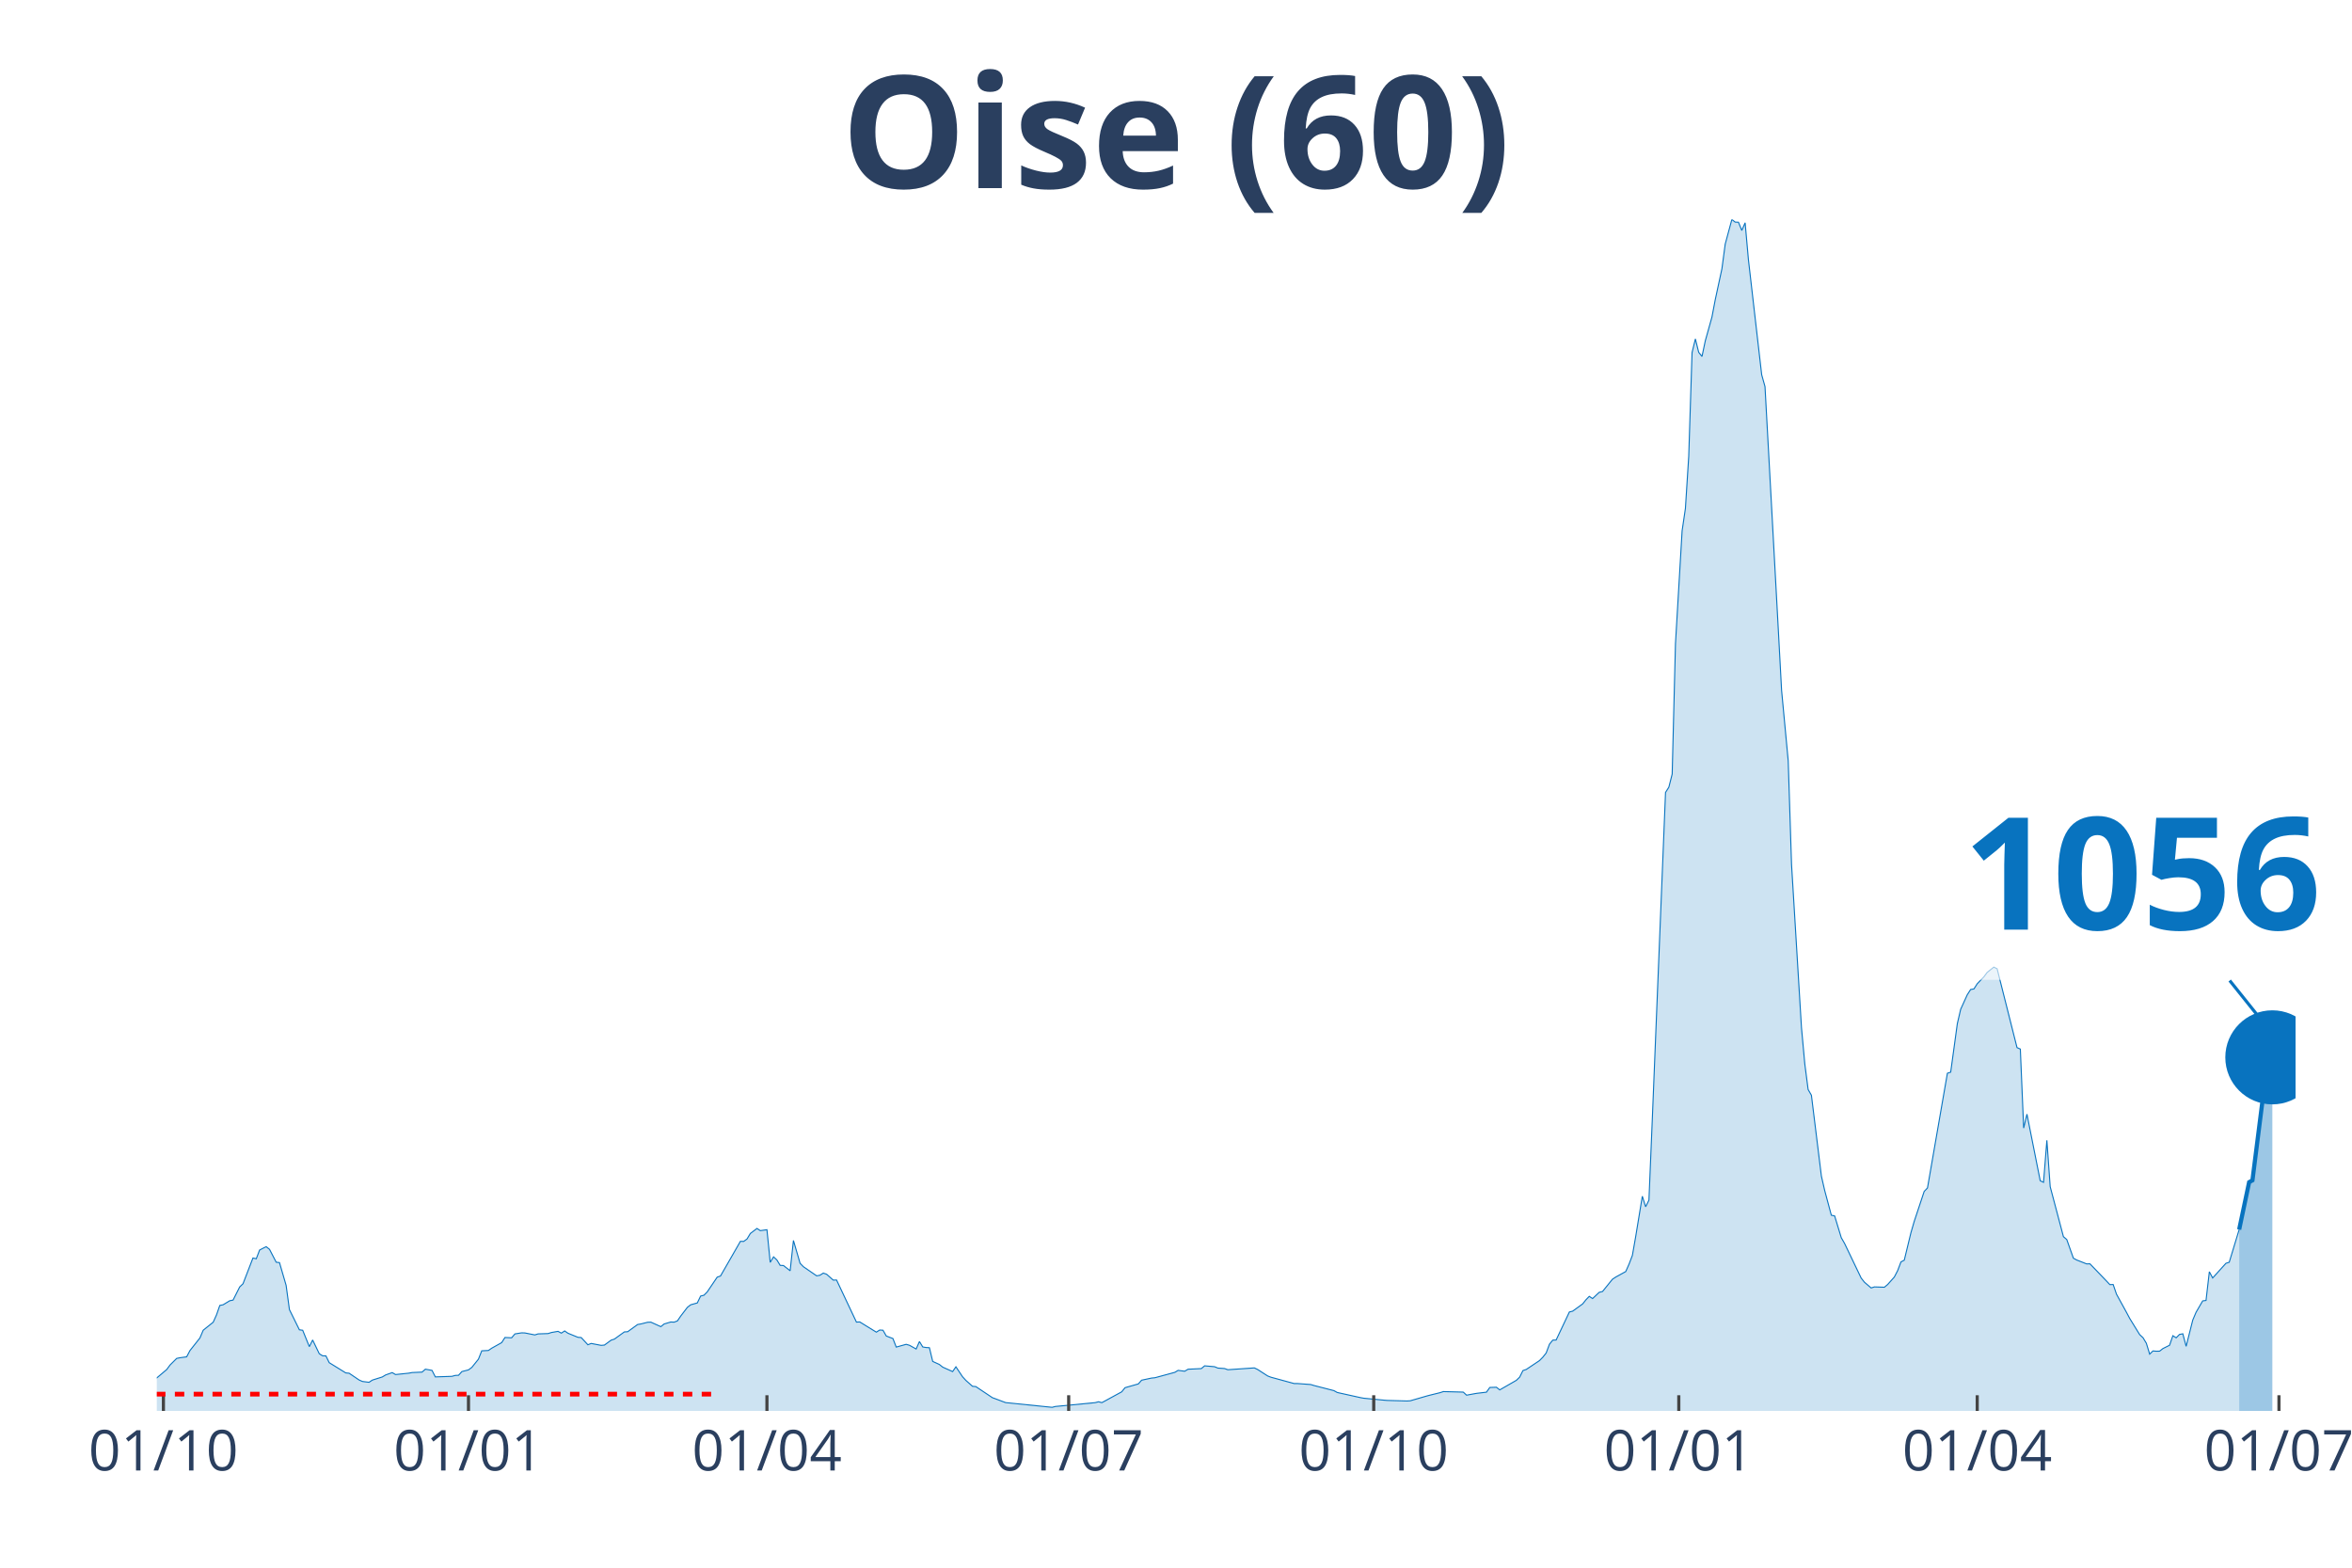
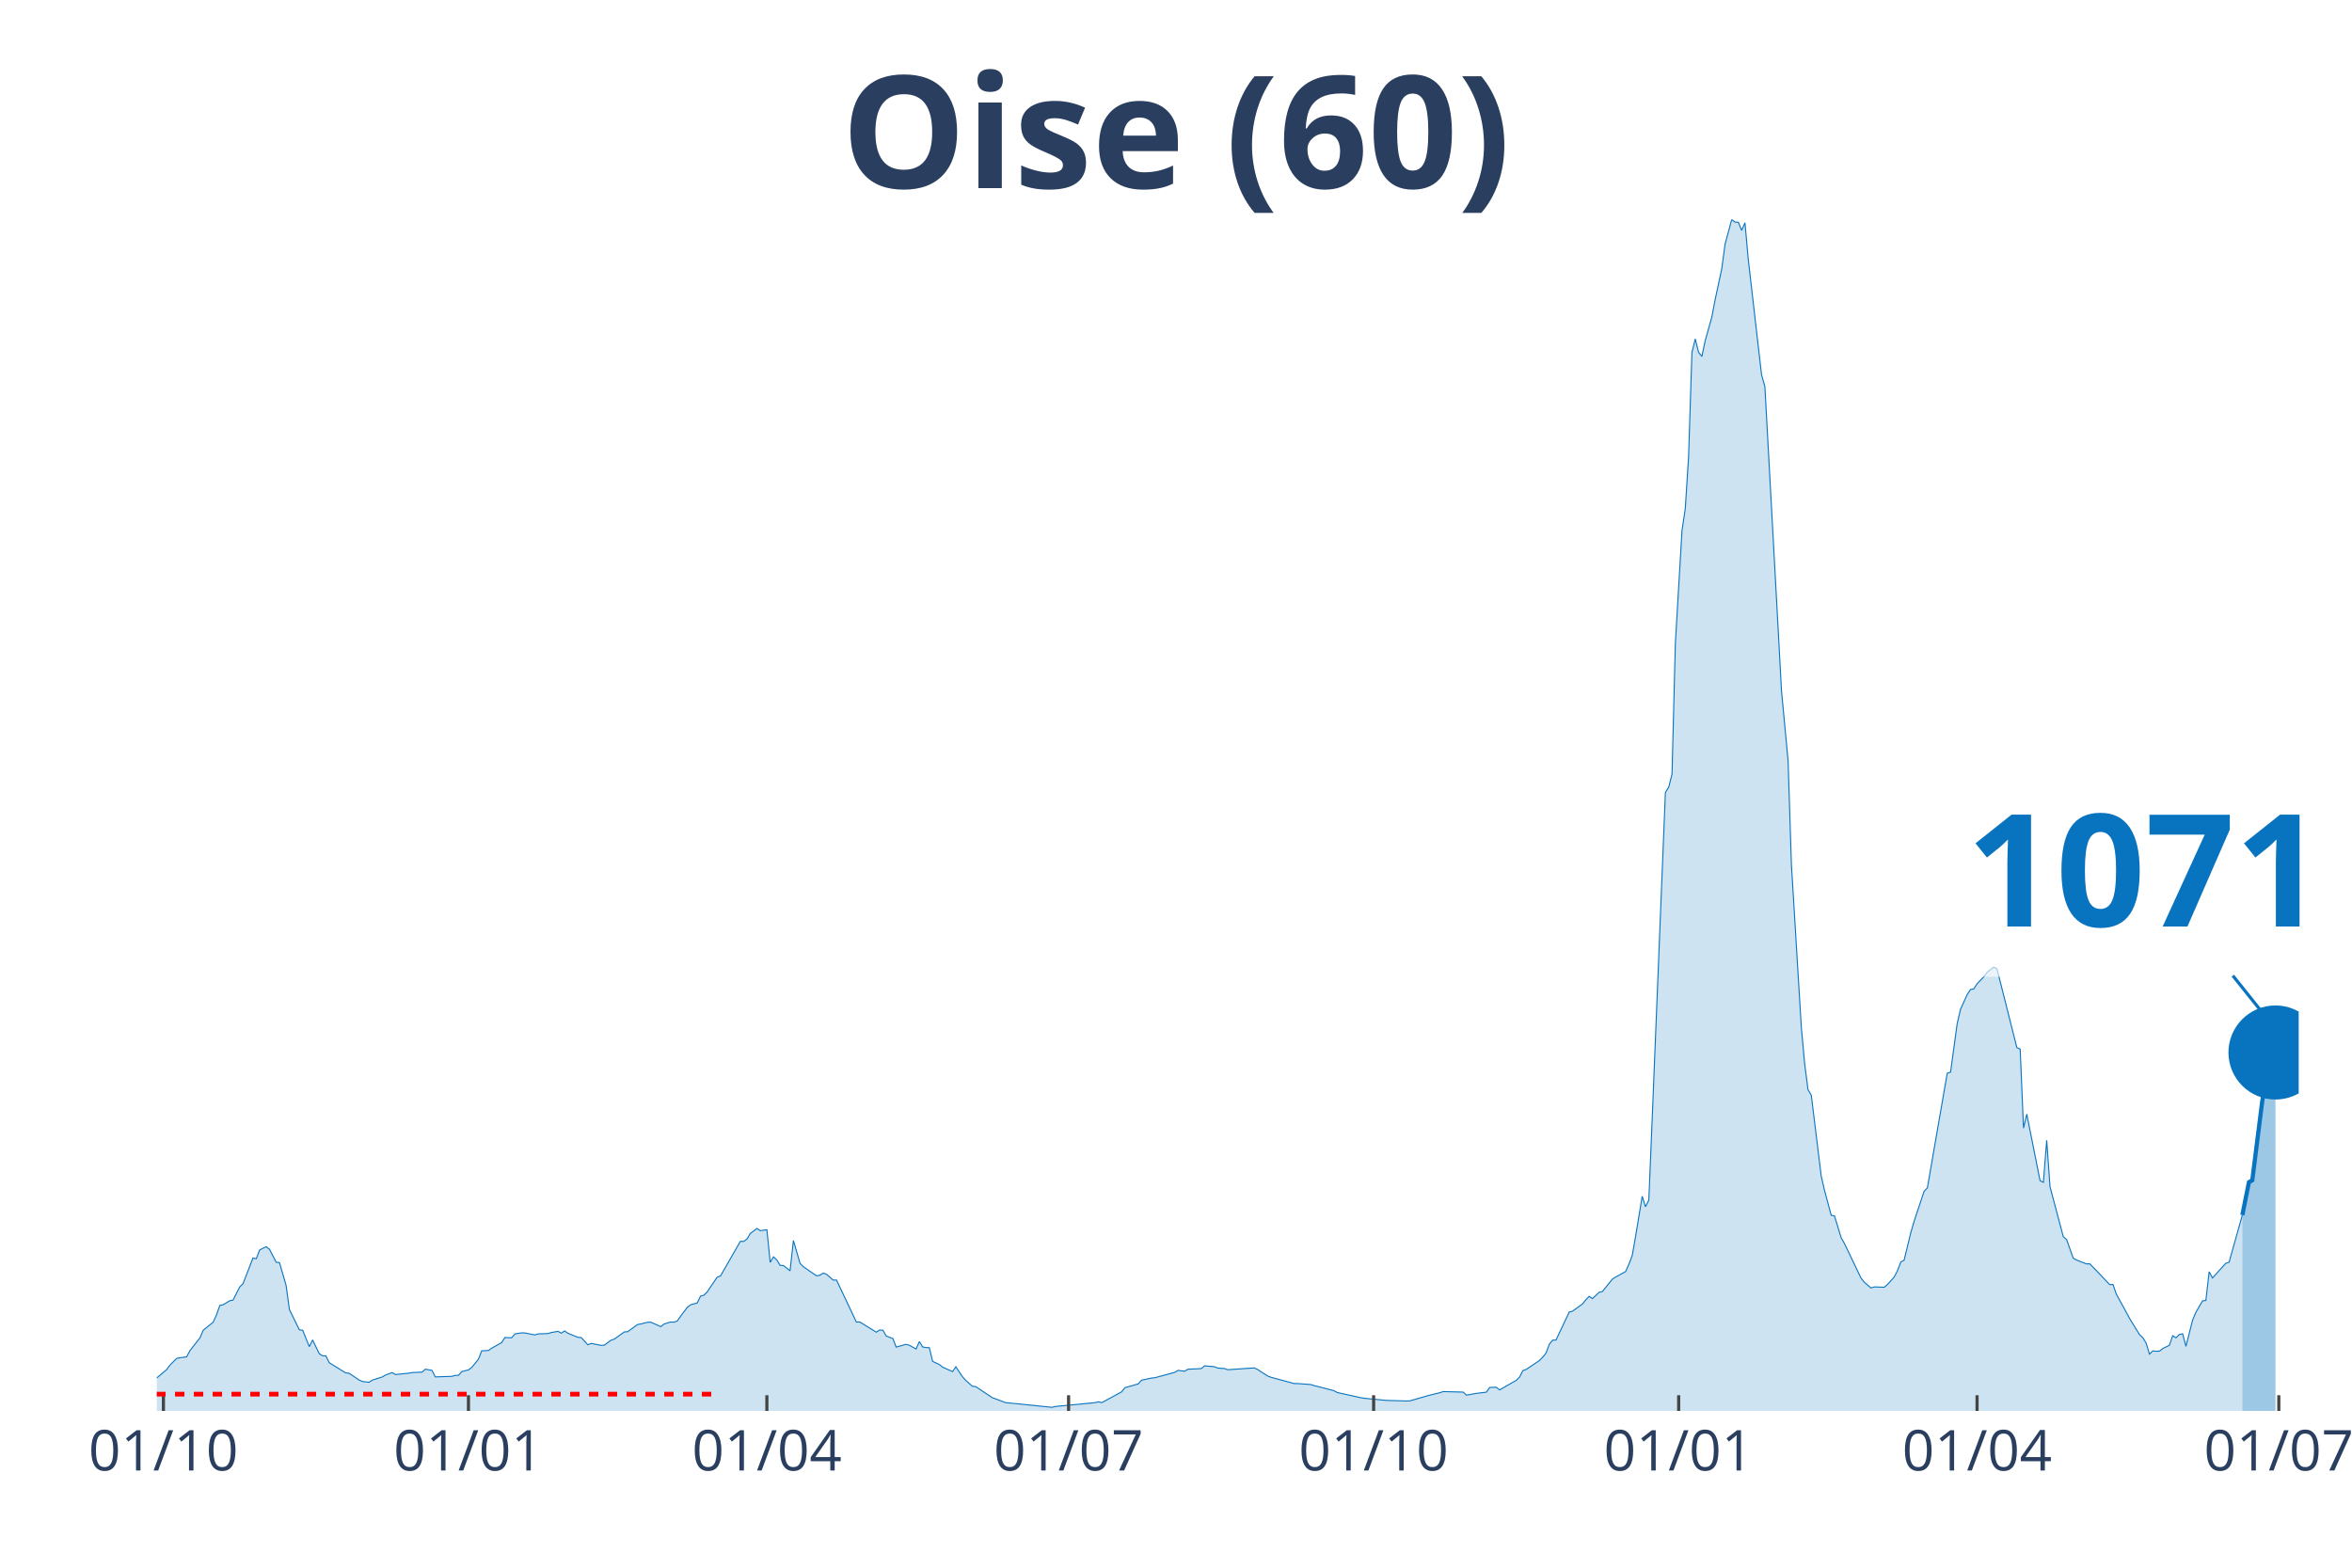
<svg xmlns="http://www.w3.org/2000/svg" class="main-svg" width="1125" height="750" style="" viewBox="0 0 750 500">
  <rect x="0" y="0" width="750" height="500" style="fill: rgb(0, 0, 0); fill-opacity: 0;" />
-   <defs id="defs-b241ef">
+   <defs id="defs-06f250">
    <g class="clips">
-       <clipPath id="clipb241efxyplot" class="plotclip">
-         <rect width="682" height="380" />
+       <clipPath id="clip06f250xyplot" class="plotclip">
+         <rect width="683" height="380" />
      </clipPath>
-       <clipPath class="axesclip" id="clipb241efx">
-         <rect x="50" y="0" width="682" height="500" />
+       <clipPath class="axesclip" id="clip06f250x">
+         <rect x="50" y="0" width="683" height="500" />
      </clipPath>
-       <clipPath class="axesclip" id="clipb241efy">
+       <clipPath class="axesclip" id="clip06f250y">
        <rect x="0" y="70" width="750" height="380" />
      </clipPath>
-       <clipPath class="axesclip" id="clipb241efxy">
-         <rect x="50" y="70" width="682" height="380" />
+       <clipPath class="axesclip" id="clip06f250xy">
+         <rect x="50" y="70" width="683" height="380" />
      </clipPath>
    </g>
    <g class="gradients" />
  </defs>
  <g class="bglayer">
-     <rect class="bg" x="50" y="70" width="682" height="380" style="fill: rgb(0, 0, 0); fill-opacity: 0; stroke-width: 0;" />
+     <rect class="bg" x="50" y="70" width="683" height="380" style="fill: rgb(0, 0, 0); fill-opacity: 0; stroke-width: 0;" />
  </g>
  <g class="layer-below">
    <g class="imagelayer" />
    <g class="shapelayer" />
  </g>
  <g class="cartesianlayer">
    <g class="subplot xy">
      <g class="layer-subplot">
        <g class="shapelayer" />
        <g class="imagelayer" />
      </g>
      <g class="gridlayer">
        <g class="x">
          <path class="xgrid crisp" transform="translate(52.11,0)" d="M0,70v380" style="stroke: rgb(255, 255, 255); stroke-opacity: 1; stroke-width: 1px;" />
-           <path class="xgrid crisp" transform="translate(149.39,0)" d="M0,70v380" style="stroke: rgb(255, 255, 255); stroke-opacity: 1; stroke-width: 1px;" />
-           <path class="xgrid crisp" transform="translate(244.56,0)" d="M0,70v380" style="stroke: rgb(255, 255, 255); stroke-opacity: 1; stroke-width: 1px;" />
-           <path class="xgrid crisp" transform="translate(340.78,0)" d="M0,70v380" style="stroke: rgb(255, 255, 255); stroke-opacity: 1; stroke-width: 1px;" />
-           <path class="xgrid crisp" transform="translate(438.05,0)" d="M0,70v380" style="stroke: rgb(255, 255, 255); stroke-opacity: 1; stroke-width: 1px;" />
-           <path class="xgrid crisp" transform="translate(535.33,0)" d="M0,70v380" style="stroke: rgb(255, 255, 255); stroke-opacity: 1; stroke-width: 1px;" />
-           <path class="xgrid crisp" transform="translate(630.49,0)" d="M0,70v380" style="stroke: rgb(255, 255, 255); stroke-opacity: 1; stroke-width: 1px;" />
-           <path class="xgrid crisp" transform="translate(726.71,0)" d="M0,70v380" style="stroke: rgb(255, 255, 255); stroke-opacity: 1; stroke-width: 1px;" />
+           <path class="xgrid crisp" transform="translate(149.38,0)" d="M0,70v380" style="stroke: rgb(255, 255, 255); stroke-opacity: 1; stroke-width: 1px;" />
+           <path class="xgrid crisp" transform="translate(244.54,0)" d="M0,70v380" style="stroke: rgb(255, 255, 255); stroke-opacity: 1; stroke-width: 1px;" />
+           <path class="xgrid crisp" transform="translate(340.75,0)" d="M0,70v380" style="stroke: rgb(255, 255, 255); stroke-opacity: 1; stroke-width: 1px;" />
+           <path class="xgrid crisp" transform="translate(438.02,0)" d="M0,70v380" style="stroke: rgb(255, 255, 255); stroke-opacity: 1; stroke-width: 1px;" />
+           <path class="xgrid crisp" transform="translate(535.29,0)" d="M0,70v380" style="stroke: rgb(255, 255, 255); stroke-opacity: 1; stroke-width: 1px;" />
+           <path class="xgrid crisp" transform="translate(630.44,0)" d="M0,70v380" style="stroke: rgb(255, 255, 255); stroke-opacity: 1; stroke-width: 1px;" />
+           <path class="xgrid crisp" transform="translate(726.66,0)" d="M0,70v380" style="stroke: rgb(255, 255, 255); stroke-opacity: 1; stroke-width: 1px;" />
        </g>
        <g class="y" />
      </g>
      <g class="zerolinelayer" />
      <path class="xlines-below" />
      <path class="ylines-below" />
      <g class="overlines-below" />
      <g class="xaxislayer-below" />
      <g class="yaxislayer-below" />
      <g class="overaxes-below" />
-       <g class="plot" transform="translate(50, 70)" clip-path="url('#clipb241efxyplot')">
+       <g class="plot" transform="translate(50, 70)" clip-path="url('#clip06f250xyplot')">
        <g class="scatterlayer mlayer">
-           <g class="trace scatter trace456312" style="stroke-miterlimit: 2;">
+           <g class="trace scatter trace300169" style="stroke-miterlimit: 2;">
            <g class="fills">
              <g>
-                 <path class="js-fill" d="M664.02,380L-143.8,380L-143.8,378.94L-130.06,379.64L-129,379.73L-100.45,379.68L-99.39,379.73L-60.27,378.82L-59.21,378.65L-48.64,378.72L-47.58,378.63L-27.49,375.16L-26.43,374.58L-11.63,371.64L-10.57,370.96L-9.52,368.88L-8.46,369.28L-3.17,369.56L-2.11,371.26L3.17,366.79L4.23,365.35L6.34,363.25L7.4,363.04L9.52,362.75L10.57,360.75L13.75,356.73L14.8,354.26L17.98,351.71L19.03,349.39L20.09,346.36L21.15,346.14L23.26,344.86L24.32,344.65L26.43,340.46L27.49,339.44L30.66,331.23L31.72,331.47L32.78,328.69L33.84,328.13L34.89,327.62L35.95,328.47L38.07,332.57L39.12,332.69L41.24,339.96L42.29,347.68L45.47,354.13L46.52,354.27L48.64,359.5L49.7,357.38L51.81,361.76L52.87,362.42L53.93,362.45L54.98,364.61L60.27,367.88L61.33,367.98L64.5,370.13L65.56,370.6L67.67,370.87L68.73,370.17L71.9,369.17L72.96,368.53L75.07,367.78L76.13,368.4L80.36,367.96L81.42,367.76L84.59,367.62L85.65,366.69L87.76,367.07L88.82,369.15L94.11,368.97L95.16,368.68L96.22,368.63L97.28,367.45L99.39,366.91L100.45,366.12L102.56,363.5L103.62,360.83L105.74,360.72L106.79,360L109.97,358.22L111.02,356.58L113.14,356.68L114.2,355.44L116.31,355.1L117.37,355.13L120.54,355.76L121.6,355.43L124.77,355.33L125.83,354.99L127.94,354.62L129,355.19L130.06,354.49L131.11,355.22L134.29,356.52L135.34,356.6L137.46,358.9L138.51,358.48L141.69,359.09L142.74,359L144.86,357.44L145.92,357.09L149.09,354.8L150.15,354.74L153.32,352.44L154.38,352.26L156.49,351.73L157.55,351.69L160.72,353.12L161.78,352.27L163.89,351.64L164.95,351.69L166.01,351.29L167.06,349.75L169.18,346.98L170.24,346.15L172.35,345.56L173.41,343.37L174.47,343.1L175.52,342.04L178.69,337.34L179.75,336.97L186.1,325.91L187.15,325.94L188.21,325.16L189.27,323.4L191.38,321.8L192.44,322.5L194.56,322.21L195.61,332.62L196.67,330.86L197.73,331.85L198.78,333.58L199.84,333.63L201.96,335.3L203.01,325.64L205.13,332.92L206.19,334.01L210.42,336.92L211.47,336.72L212.53,336.04L213.59,336.41L215.7,338.28L216.76,338.25L223.1,351.67L224.16,351.62L229.45,354.88L230.51,354.2L231.56,354.26L232.62,356.11L234.73,356.91L235.79,359.64L238.96,358.76L240.02,359.07L242.14,360.25L243.19,357.87L244.25,359.6L245.31,359.78L246.37,359.84L247.42,364.21L249.54,365.18L250.6,366.03L253.77,367.45L254.82,365.93L256.94,369.11L258,370.27L260.11,372.14L261.17,372.24L266.46,375.78L267.51,376.16L269.63,376.96L270.69,377.35L285.49,378.85L286.55,378.58L299.23,377.36L300.29,377.08L301.35,377.36L302.41,376.79L307.69,373.91L308.75,372.59L312.98,371.39L314.04,370.2L317.21,369.52L318.27,369.42L324.61,367.7L325.67,367.07L327.78,367.34L328.84,366.7L333.07,366.5L334.13,365.62L337.3,365.9L338.36,366.34L340.47,366.48L341.53,366.86L349.99,366.28L351.04,366.79L354.22,368.84L355.27,369.25L362.68,371.27L363.73,371.27L367.96,371.58L369.02,371.9L375.36,373.53L376.42,374.12L383.82,375.76L384.88,375.95L391.22,376.56L392.28,376.65L398.63,376.83L399.68,376.77L404.97,375.24L406.03,374.96L409.2,374.18L410.26,373.83L416.6,374L417.66,374.98L419.77,374.59L420.83,374.4L424,374.02L425.06,372.52L427.18,372.45L428.23,373.29L433.52,370.25L434.58,369.23L435.63,367.13L436.69,366.77L440.92,363.94L441.98,362.86L443.04,361.52L444.09,358.72L445.15,357.42L446.21,357.39L450.44,348.44L451.49,348.18L454.67,345.87L455.72,344.56L456.78,343.46L457.84,344.16L459.95,342.18L461.01,341.91L464.18,337.99L465.24,337.3L468.41,335.55L469.47,333.17L470.53,330.4L471.58,324.42L473.7,311.53L474.76,314.89L475.81,312.78L476.87,287.3L481.1,182.74L482.16,181.06L483.22,176.88L484.27,135.3L486.39,99.27L487.44,92.17L488.5,75.52L489.56,42.44L490.62,38.1L491.67,42.35L492.73,43.69L493.79,38.66L495.9,31.12L496.96,25.56L499.08,15.73L500.13,7.86L502.25,0L503.31,0.84L504.36,0.88L505.42,3.49L506.48,1.05L507.53,12.79L511.76,49.52L512.82,53.3L517.05,130.59L518.11,150.19L520.22,172.64L521.28,205.68L524.45,257.76L525.51,269.31L526.57,277.49L527.62,279.32L530.8,305.1L531.85,309.69L533.97,317.58L535.03,317.81L537.14,324.75L538.2,326.6L543.49,337.64L544.54,338.96L546.66,340.78L547.71,340.45L550.89,340.55L551.94,339.67L554.06,337.29L555.12,335.25L556.17,332.48L557.23,331.92L559.35,323.17L560.4,319.55L563.58,309.99L564.63,308.89L570.98,272.3L572.03,271.95L574.15,256.48L575.21,251.91L577.32,247.26L578.38,245.6L579.44,245.41L580.49,243.77L582.61,241.55L583.67,240.13L585.78,238.46L586.84,238.98L593.18,264.12L594.24,264.59L595.3,289.79L596.35,285.35L600.58,306.59L601.64,307.08L602.7,293.7L603.76,308.48L607.98,324.42L609.04,325.33L611.16,331.29L612.21,331.86L615.39,333.11L616.44,333.08L621.73,338.59L622.79,339.72L623.84,339.68L624.9,342.76L628.07,348.53L629.13,350.52L632.3,355.67L633.36,356.65L634.42,358.41L635.48,361.89L636.53,360.87L637.59,360.96L638.65,360.94L639.71,360.11L641.82,359.06L642.88,356.01L643.93,356.68L644.99,355.61L646.05,355.4L647.11,359.4L649.22,351.03L650.28,348.53L652.39,344.9L653.45,344.77L654.51,335.61L655.57,337.6L659.8,332.92L660.85,332.58L664.02,322.15" style="fill: rgb(8, 115, 191); fill-opacity: 0.2; stroke-width: 0;" />
+                 <path class="js-fill" d="M665.03,380L-143.79,380L-143.79,378.94L-130.04,379.64L-128.99,379.73L-100.44,379.68L-99.38,379.73L-60.26,378.82L-59.21,378.65L-48.63,378.72L-47.58,378.63L-27.49,375.16L-26.43,374.58L-11.63,371.64L-10.57,370.96L-9.52,368.88L-8.46,369.28L-3.17,369.56L-2.11,371.26L3.17,366.79L4.23,365.35L6.34,363.25L7.4,363.04L9.52,362.75L10.57,360.75L13.74,356.73L14.8,354.26L17.97,351.71L19.03,349.39L20.09,346.36L21.15,346.14L23.26,344.86L24.32,344.65L26.43,340.46L27.49,339.44L30.66,331.23L31.72,331.47L32.78,328.69L33.83,328.13L34.89,327.62L35.95,328.47L38.06,332.57L39.12,332.69L41.23,339.96L42.29,347.68L45.46,354.13L46.52,354.27L48.63,359.5L49.69,357.38L51.81,361.76L52.86,362.42L53.92,362.45L54.98,364.61L60.26,367.88L61.32,367.98L64.49,370.13L65.55,370.6L67.67,370.87L68.72,370.17L71.89,369.17L72.95,368.53L75.07,367.78L76.12,368.4L80.35,367.96L81.41,367.76L84.58,367.62L85.64,366.69L87.75,367.07L88.81,369.15L94.1,368.97L95.15,368.68L96.21,368.63L97.27,367.45L99.38,366.91L100.44,366.12L102.56,363.5L103.61,360.83L105.73,360.72L106.78,360L109.96,358.22L111.01,356.58L113.13,356.68L114.19,355.44L116.3,355.1L117.36,355.13L120.53,355.76L121.59,355.43L124.76,355.33L125.82,354.99L127.93,354.62L128.99,355.19L130.04,354.49L131.1,355.22L134.27,356.52L135.33,356.6L137.45,358.9L138.5,358.48L141.67,359.09L142.73,359L144.85,357.44L145.9,357.09L149.08,354.8L150.13,354.74L153.3,352.44L154.36,352.26L156.48,351.73L157.53,351.69L160.71,353.12L161.76,352.27L163.88,351.64L164.93,351.69L165.99,351.29L167.05,349.75L169.16,346.98L170.22,346.15L172.34,345.56L173.39,343.37L174.45,343.1L175.51,342.04L178.68,337.34L179.74,336.97L186.08,325.91L187.14,325.94L188.2,325.16L189.25,323.4L191.37,321.8L192.42,322.5L194.54,322.21L195.6,332.62L196.65,330.86L197.71,331.85L198.77,333.58L199.83,333.63L201.94,335.3L203,325.64L205.11,332.92L206.17,334.01L210.4,336.92L211.46,336.72L212.51,336.04L213.57,336.41L215.68,338.28L216.74,338.25L223.09,351.67L224.14,351.62L229.43,354.88L230.49,354.2L231.54,354.26L232.6,356.11L234.72,356.91L235.77,359.64L238.94,358.76L240,359.07L242.12,360.25L243.17,357.87L244.23,359.6L245.29,359.78L246.35,359.84L247.4,364.21L249.52,365.18L250.57,366.03L253.75,367.45L254.8,365.93L256.92,369.11L257.98,370.27L260.09,372.14L261.15,372.24L266.43,375.78L267.49,376.16L269.61,376.96L270.66,377.35L285.46,378.85L286.52,378.58L299.21,377.36L300.27,377.08L301.32,377.36L302.38,376.79L307.67,373.91L308.72,372.59L312.95,371.39L314.01,370.2L317.18,369.52L318.24,369.42L324.58,367.7L325.64,367.07L327.76,367.34L328.81,366.7L333.04,366.5L334.1,365.62L337.27,365.9L338.33,366.34L340.44,366.48L341.5,366.86L349.96,366.28L351.02,366.79L354.19,368.84L355.24,369.25L362.65,371.27L363.7,371.27L367.93,371.58L368.99,371.9L375.33,373.53L376.39,374.12L383.79,375.76L384.85,375.95L391.19,376.56L392.25,376.65L398.59,376.83L399.65,376.77L404.94,375.24L405.99,374.96L409.17,374.18L410.22,373.83L416.57,374L417.62,374.98L419.74,374.59L420.8,374.4L423.97,374.02L425.02,372.52L427.14,372.45L428.2,373.29L433.48,370.25L434.54,369.23L435.6,367.13L436.65,366.77L440.88,363.94L441.94,362.86L443,361.52L444.06,358.72L445.11,357.42L446.17,357.39L450.4,348.44L451.46,348.18L454.63,345.87L455.69,344.56L456.74,343.46L457.8,344.16L459.91,342.18L460.97,341.91L464.14,337.99L465.2,337.3L468.37,335.55L469.43,333.17L470.49,330.4L471.54,324.42L473.66,311.53L474.72,314.89L475.77,312.78L476.83,287.3L481.06,182.74L482.12,181.06L483.17,176.88L484.23,135.3L486.35,99.27L487.4,92.17L488.46,75.52L489.52,42.44L490.58,38.1L491.63,42.35L492.69,43.69L493.75,38.66L495.86,31.12L496.92,25.56L499.03,15.73L500.09,7.86L502.21,0L503.26,0.84L504.32,0.88L505.38,3.49L506.43,1.05L507.49,12.79L511.72,49.52L512.78,53.3L517.01,130.59L518.07,150.19L520.18,172.64L521.24,205.68L524.41,257.76L525.47,269.31L526.52,277.49L527.58,279.32L530.75,305.1L531.81,309.69L533.92,317.58L534.98,317.81L537.1,324.75L538.15,326.6L543.44,337.64L544.5,338.96L546.61,340.78L547.67,340.45L550.84,340.55L551.9,339.67L554.01,337.29L555.07,335.25L556.13,332.48L557.18,331.92L559.3,323.17L560.36,319.55L563.53,309.99L564.59,308.89L570.93,272.3L571.99,271.95L574.1,256.48L575.16,251.91L577.27,247.26L578.33,245.6L579.39,245.41L580.44,243.77L582.56,241.55L583.62,240.13L585.73,238.46L586.79,238.98L593.13,264.12L594.19,264.59L595.25,289.79L596.3,285.35L600.53,306.59L601.59,307.08L602.65,293.7L603.7,308.48L607.93,324.42L608.99,325.33L611.11,331.29L612.16,331.86L615.33,333.11L616.39,333.08L621.68,338.59L622.74,339.72L623.79,339.68L624.85,342.76L628.02,348.53L629.08,350.52L632.25,355.67L633.31,356.65L634.37,358.41L635.42,361.89L636.48,360.87L637.54,360.96L638.59,360.94L639.65,360.11L641.77,359.06L642.82,356.01L643.88,356.68L644.94,355.61L646,355.4L647.05,359.4L649.17,351.03L650.22,348.53L652.34,344.9L653.4,344.77L654.45,335.61L655.51,337.6L659.74,332.92L660.8,332.58L665.03,317.53" style="fill: rgb(8, 115, 191); fill-opacity: 0.2; stroke-width: 0;" />
              </g>
            </g>
            <g class="errorbars" />
            <g class="lines">
-               <path class="js-line" d="M-143.8,378.94L-130.06,379.64L-129,379.73L-100.45,379.68L-99.39,379.73L-60.27,378.82L-59.21,378.65L-48.64,378.72L-47.58,378.63L-27.49,375.16L-26.43,374.58L-11.63,371.64L-10.57,370.96L-9.52,368.88L-8.46,369.28L-3.17,369.56L-2.11,371.26L3.17,366.79L4.23,365.35L6.34,363.25L7.4,363.04L9.52,362.75L10.57,360.75L13.75,356.73L14.8,354.26L17.98,351.71L19.03,349.39L20.09,346.36L21.15,346.14L23.26,344.86L24.32,344.65L26.43,340.46L27.49,339.44L30.66,331.23L31.72,331.47L32.78,328.69L33.84,328.13L34.89,327.62L35.95,328.47L38.07,332.57L39.12,332.69L41.24,339.96L42.29,347.68L45.47,354.13L46.52,354.27L48.64,359.5L49.7,357.38L51.81,361.76L52.87,362.42L53.93,362.45L54.98,364.61L60.27,367.88L61.33,367.98L64.5,370.13L65.56,370.6L67.67,370.87L68.73,370.17L71.9,369.17L72.96,368.53L75.07,367.78L76.13,368.4L80.36,367.96L81.42,367.76L84.59,367.62L85.65,366.69L87.76,367.07L88.82,369.15L94.11,368.97L95.16,368.68L96.22,368.63L97.28,367.45L99.39,366.91L100.45,366.12L102.56,363.5L103.62,360.83L105.74,360.72L106.79,360L109.97,358.22L111.02,356.58L113.14,356.68L114.2,355.44L116.31,355.1L117.37,355.13L120.54,355.76L121.6,355.43L124.77,355.33L125.83,354.99L127.94,354.62L129,355.19L130.06,354.49L131.11,355.22L134.29,356.52L135.34,356.6L137.46,358.9L138.51,358.48L141.69,359.09L142.74,359L144.86,357.44L145.92,357.09L149.09,354.8L150.15,354.74L153.32,352.44L154.38,352.26L156.49,351.73L157.55,351.69L160.72,353.12L161.78,352.27L163.89,351.64L164.95,351.69L166.01,351.29L167.06,349.75L169.18,346.98L170.24,346.15L172.35,345.56L173.41,343.37L174.47,343.1L175.52,342.04L178.69,337.34L179.75,336.97L186.1,325.91L187.15,325.94L188.21,325.16L189.27,323.4L191.38,321.8L192.44,322.5L194.56,322.21L195.61,332.62L196.67,330.86L197.73,331.85L198.78,333.58L199.84,333.63L201.96,335.3L203.01,325.64L205.13,332.92L206.19,334.01L210.42,336.92L211.47,336.72L212.53,336.04L213.59,336.41L215.7,338.28L216.76,338.25L223.1,351.67L224.16,351.62L229.45,354.88L230.51,354.2L231.56,354.26L232.62,356.11L234.73,356.91L235.79,359.64L238.96,358.76L240.02,359.07L242.14,360.25L243.19,357.87L244.25,359.6L245.31,359.78L246.37,359.84L247.42,364.21L249.54,365.18L250.6,366.03L253.77,367.45L254.82,365.93L256.94,369.11L258,370.27L260.11,372.14L261.17,372.24L266.46,375.78L267.51,376.16L269.63,376.96L270.69,377.35L285.49,378.85L286.55,378.58L299.23,377.36L300.29,377.08L301.35,377.36L302.41,376.79L307.69,373.91L308.75,372.59L312.98,371.39L314.04,370.2L317.21,369.52L318.27,369.42L324.61,367.7L325.67,367.07L327.78,367.34L328.84,366.7L333.07,366.5L334.13,365.62L337.3,365.9L338.36,366.34L340.47,366.48L341.53,366.86L349.99,366.28L351.04,366.79L354.22,368.84L355.27,369.25L362.68,371.27L363.73,371.27L367.96,371.58L369.02,371.9L375.36,373.53L376.42,374.12L383.82,375.76L384.88,375.95L391.22,376.56L392.28,376.65L398.63,376.83L399.68,376.77L404.97,375.24L406.03,374.96L409.2,374.18L410.26,373.83L416.6,374L417.66,374.98L419.77,374.59L420.83,374.4L424,374.02L425.06,372.52L427.18,372.45L428.23,373.29L433.52,370.25L434.58,369.23L435.63,367.13L436.69,366.77L440.92,363.94L441.98,362.86L443.04,361.52L444.09,358.72L445.15,357.42L446.21,357.39L450.44,348.44L451.49,348.18L454.67,345.87L455.72,344.56L456.78,343.46L457.84,344.16L459.95,342.18L461.01,341.91L464.18,337.99L465.24,337.3L468.41,335.55L469.47,333.17L470.53,330.4L471.58,324.42L473.7,311.53L474.76,314.89L475.81,312.78L476.87,287.3L481.1,182.74L482.16,181.06L483.22,176.88L484.27,135.3L486.39,99.27L487.44,92.17L488.5,75.52L489.56,42.44L490.62,38.1L491.67,42.35L492.73,43.69L493.79,38.66L495.9,31.12L496.96,25.56L499.08,15.73L500.13,7.86L502.25,0L503.31,0.84L504.36,0.88L505.42,3.49L506.48,1.05L507.53,12.79L511.76,49.52L512.82,53.3L517.05,130.59L518.11,150.19L520.22,172.64L521.28,205.68L524.45,257.76L525.51,269.31L526.57,277.49L527.62,279.32L530.8,305.1L531.85,309.69L533.97,317.58L535.03,317.81L537.14,324.75L538.2,326.6L543.49,337.64L544.54,338.96L546.66,340.78L547.71,340.45L550.89,340.55L551.94,339.67L554.06,337.29L555.12,335.25L556.17,332.48L557.23,331.92L559.35,323.17L560.4,319.55L563.58,309.99L564.63,308.89L570.98,272.3L572.03,271.95L574.15,256.48L575.21,251.91L577.32,247.26L578.38,245.6L579.44,245.41L580.49,243.77L582.61,241.55L583.67,240.13L585.78,238.46L586.84,238.98L593.18,264.12L594.24,264.59L595.3,289.79L596.35,285.35L600.58,306.59L601.64,307.08L602.7,293.7L603.76,308.48L607.98,324.42L609.04,325.33L611.16,331.29L612.21,331.86L615.39,333.11L616.44,333.08L621.73,338.59L622.79,339.72L623.84,339.68L624.9,342.76L628.07,348.53L629.13,350.52L632.3,355.67L633.36,356.65L634.42,358.41L635.48,361.89L636.53,360.87L637.59,360.96L638.65,360.94L639.71,360.11L641.82,359.06L642.88,356.01L643.93,356.68L644.99,355.61L646.05,355.4L647.11,359.4L649.22,351.03L650.28,348.53L652.39,344.9L653.45,344.77L654.51,335.61L655.57,337.6L659.8,332.92L660.85,332.58L664.02,322.15" style="vector-effect: non-scaling-stroke; fill: none; stroke: rgb(8, 115, 191); stroke-opacity: 1; stroke-width: 0.5px; opacity: 1;" />
+               <path class="js-line" d="M-143.79,378.94L-130.04,379.64L-128.99,379.73L-100.44,379.68L-99.38,379.73L-60.26,378.82L-59.21,378.65L-48.63,378.72L-47.58,378.63L-27.49,375.16L-26.43,374.58L-11.63,371.64L-10.57,370.96L-9.52,368.88L-8.46,369.28L-3.17,369.56L-2.11,371.26L3.17,366.79L4.23,365.35L6.34,363.25L7.4,363.04L9.52,362.75L10.57,360.75L13.74,356.73L14.8,354.26L17.97,351.71L19.03,349.39L20.09,346.36L21.15,346.14L23.26,344.86L24.32,344.65L26.43,340.46L27.49,339.44L30.66,331.23L31.72,331.47L32.78,328.69L33.83,328.13L34.89,327.62L35.95,328.47L38.06,332.57L39.12,332.69L41.23,339.96L42.29,347.68L45.46,354.13L46.52,354.27L48.63,359.5L49.69,357.38L51.81,361.76L52.86,362.42L53.92,362.45L54.98,364.61L60.26,367.88L61.32,367.98L64.49,370.13L65.55,370.6L67.67,370.87L68.72,370.17L71.89,369.17L72.95,368.53L75.07,367.78L76.12,368.4L80.35,367.96L81.41,367.76L84.58,367.62L85.64,366.69L87.75,367.07L88.81,369.15L94.1,368.97L95.15,368.68L96.21,368.63L97.27,367.45L99.38,366.91L100.44,366.12L102.56,363.5L103.61,360.83L105.73,360.72L106.78,360L109.96,358.22L111.01,356.58L113.13,356.68L114.19,355.44L116.3,355.1L117.36,355.13L120.53,355.76L121.59,355.43L124.76,355.33L125.82,354.99L127.93,354.62L128.99,355.19L130.04,354.49L131.1,355.22L134.27,356.52L135.33,356.6L137.45,358.9L138.5,358.48L141.67,359.09L142.73,359L144.85,357.44L145.9,357.09L149.08,354.8L150.13,354.74L153.3,352.44L154.36,352.26L156.48,351.73L157.53,351.69L160.71,353.12L161.76,352.27L163.88,351.64L164.93,351.69L165.99,351.29L167.05,349.75L169.16,346.98L170.22,346.15L172.34,345.56L173.39,343.37L174.45,343.1L175.51,342.04L178.68,337.34L179.74,336.97L186.08,325.91L187.14,325.94L188.2,325.16L189.25,323.4L191.37,321.8L192.42,322.5L194.54,322.21L195.6,332.62L196.65,330.86L197.71,331.85L198.77,333.58L199.83,333.63L201.94,335.3L203,325.64L205.11,332.92L206.17,334.01L210.4,336.92L211.46,336.72L212.51,336.04L213.57,336.41L215.68,338.28L216.74,338.25L223.09,351.67L224.14,351.62L229.43,354.88L230.49,354.2L231.54,354.26L232.6,356.11L234.72,356.91L235.77,359.64L238.94,358.76L240,359.07L242.12,360.25L243.17,357.87L244.23,359.6L245.29,359.78L246.35,359.84L247.4,364.21L249.52,365.18L250.57,366.03L253.75,367.45L254.8,365.93L256.92,369.11L257.98,370.27L260.09,372.14L261.15,372.24L266.43,375.78L267.49,376.16L269.61,376.96L270.66,377.35L285.46,378.85L286.52,378.58L299.21,377.36L300.27,377.08L301.32,377.36L302.38,376.79L307.67,373.91L308.72,372.59L312.95,371.39L314.01,370.2L317.18,369.52L318.24,369.42L324.58,367.7L325.64,367.07L327.76,367.34L328.81,366.7L333.04,366.5L334.1,365.62L337.27,365.9L338.33,366.34L340.44,366.48L341.5,366.86L349.96,366.28L351.02,366.79L354.19,368.84L355.24,369.25L362.65,371.27L363.7,371.27L367.93,371.58L368.99,371.9L375.33,373.53L376.39,374.12L383.79,375.76L384.85,375.95L391.19,376.56L392.25,376.65L398.59,376.83L399.65,376.77L404.94,375.24L405.99,374.96L409.17,374.18L410.22,373.83L416.57,374L417.62,374.98L419.74,374.59L420.8,374.4L423.97,374.02L425.02,372.52L427.14,372.45L428.2,373.29L433.48,370.25L434.54,369.23L435.6,367.13L436.65,366.77L440.88,363.94L441.94,362.86L443,361.52L444.06,358.72L445.11,357.42L446.17,357.39L450.4,348.44L451.46,348.18L454.63,345.87L455.69,344.56L456.74,343.46L457.8,344.16L459.91,342.18L460.97,341.91L464.14,337.99L465.2,337.3L468.37,335.55L469.43,333.17L470.49,330.4L471.54,324.42L473.66,311.53L474.72,314.89L475.77,312.78L476.83,287.3L481.06,182.74L482.12,181.06L483.17,176.88L484.23,135.3L486.35,99.27L487.4,92.17L488.46,75.52L489.52,42.44L490.58,38.1L491.63,42.35L492.69,43.69L493.75,38.66L495.86,31.12L496.92,25.56L499.03,15.73L500.09,7.86L502.21,0L503.26,0.84L504.32,0.88L505.38,3.49L506.43,1.05L507.49,12.79L511.72,49.52L512.78,53.3L517.01,130.59L518.07,150.19L520.18,172.64L521.24,205.68L524.41,257.76L525.47,269.31L526.52,277.49L527.58,279.32L530.75,305.1L531.81,309.69L533.92,317.58L534.98,317.81L537.1,324.75L538.15,326.6L543.44,337.64L544.5,338.96L546.61,340.78L547.67,340.45L550.84,340.55L551.9,339.67L554.01,337.29L555.07,335.25L556.13,332.48L557.18,331.92L559.3,323.17L560.36,319.55L563.53,309.99L564.59,308.89L570.93,272.3L571.99,271.95L574.1,256.48L575.16,251.91L577.27,247.26L578.33,245.6L579.39,245.41L580.44,243.77L582.56,241.55L583.62,240.13L585.73,238.46L586.79,238.98L593.13,264.12L594.19,264.59L595.25,289.79L596.3,285.35L600.53,306.59L601.59,307.08L602.65,293.7L603.7,308.48L607.93,324.42L608.99,325.33L611.11,331.29L612.16,331.86L615.33,333.11L616.39,333.08L621.68,338.59L622.74,339.72L623.79,339.68L624.85,342.76L628.02,348.53L629.08,350.52L632.25,355.67L633.31,356.65L634.37,358.41L635.42,361.89L636.48,360.87L637.54,360.96L638.59,360.94L639.65,360.11L641.77,359.06L642.82,356.01L643.88,356.68L644.94,355.61L646,355.4L647.05,359.4L649.17,351.03L650.22,348.53L652.34,344.9L653.4,344.77L654.45,335.61L655.51,337.6L659.74,332.92L660.8,332.58L665.03,317.53" style="vector-effect: non-scaling-stroke; fill: none; stroke: rgb(8, 115, 191); stroke-opacity: 1; stroke-width: 0.5px; opacity: 1;" />
            </g>
            <g class="points" />
            <g class="text" />
          </g>
-           <g class="trace scatter trace6fd349" style="stroke-miterlimit: 2;">
+           <g class="trace scatter traced9c88d" style="stroke-miterlimit: 2;">
            <g class="fills">
              <g>
-                 <path class="js-fill" d="M674.6,380L664.02,380L664.02,322.15L667.2,307.04L668.25,306.46L671.43,281.34L672.48,275.07L674.6,267.23" style="fill: rgb(8, 115, 191); fill-opacity: 0.4; stroke-width: 0;" />
+                 <path class="js-fill" d="M675.6,380L665.03,380L665.03,317.53L667.14,307.04L668.2,306.44L671.37,281.29L672.43,275L674.54,267.1L675.6,265.68" style="fill: rgb(8, 115, 191); fill-opacity: 0.4; stroke-width: 0;" />
              </g>
            </g>
            <g class="errorbars" />
            <g class="lines">
-               <path class="js-line" d="M664.02,322.15L667.2,307.04L668.25,306.46L671.43,281.34L672.48,275.07L674.6,267.23" style="vector-effect: non-scaling-stroke; fill: none; stroke: rgb(8, 115, 191); stroke-opacity: 1; stroke-width: 2px; opacity: 1;" />
+               <path class="js-line" d="M665.03,317.53L667.14,307.04L668.2,306.44L671.37,281.29L672.43,275L674.54,267.1L675.6,265.68" style="vector-effect: non-scaling-stroke; fill: none; stroke: rgb(8, 115, 191); stroke-opacity: 1; stroke-width: 2px; opacity: 1;" />
            </g>
            <g class="points" />
            <g class="text" />
          </g>
-           <g class="trace scatter tracea78ec7" style="stroke-miterlimit: 2; opacity: 1;">
+           <g class="trace scatter trace494c00" style="stroke-miterlimit: 2; opacity: 1;">
            <g class="fills" />
            <g class="errorbars" />
            <g class="lines" />
            <g class="points">
-               <path class="point" transform="translate(674.6,267.23)" d="M15,0A15,15 0 1,1 0,-15A15,15 0 0,1 15,0Z" style="opacity: 1; stroke-width: 0px; fill: rgb(8, 115, 191); fill-opacity: 1;" />
+               <path class="point" transform="translate(675.6,265.68)" d="M15,0A15,15 0 1,1 0,-15A15,15 0 0,1 15,0Z" style="opacity: 1; stroke-width: 0px; fill: rgb(8, 115, 191); fill-opacity: 1;" />
            </g>
            <g class="text" />
          </g>
        </g>
      </g>
      <g class="overplot" />
      <path class="xlines-above crisp" style="fill: none; stroke-width: 1px; stroke: rgb(0, 0, 0); stroke-opacity: 0;" d="" />
      <path class="ylines-above crisp" style="fill: none;" d="M0,0" />
      <g class="overlines-above" />
      <g class="xaxislayer-above">
        <path class="xtick ticks crisp" d="M0,450v-5" transform="translate(52.11,0)" style="stroke: rgb(68, 68, 68); stroke-opacity: 1; stroke-width: 1px;" />
-         <path class="xtick ticks crisp" d="M0,450v-5" transform="translate(149.39,0)" style="stroke: rgb(68, 68, 68); stroke-opacity: 1; stroke-width: 1px;" />
-         <path class="xtick ticks crisp" d="M0,450v-5" transform="translate(244.56,0)" style="stroke: rgb(68, 68, 68); stroke-opacity: 1; stroke-width: 1px;" />
-         <path class="xtick ticks crisp" d="M0,450v-5" transform="translate(340.78,0)" style="stroke: rgb(68, 68, 68); stroke-opacity: 1; stroke-width: 1px;" />
-         <path class="xtick ticks crisp" d="M0,450v-5" transform="translate(438.05,0)" style="stroke: rgb(68, 68, 68); stroke-opacity: 1; stroke-width: 1px;" />
-         <path class="xtick ticks crisp" d="M0,450v-5" transform="translate(535.33,0)" style="stroke: rgb(68, 68, 68); stroke-opacity: 1; stroke-width: 1px;" />
-         <path class="xtick ticks crisp" d="M0,450v-5" transform="translate(630.49,0)" style="stroke: rgb(68, 68, 68); stroke-opacity: 1; stroke-width: 1px;" />
-         <path class="xtick ticks crisp" d="M0,450v-5" transform="translate(726.71,0)" style="stroke: rgb(68, 68, 68); stroke-opacity: 1; stroke-width: 1px;" />
+         <path class="xtick ticks crisp" d="M0,450v-5" transform="translate(149.38,0)" style="stroke: rgb(68, 68, 68); stroke-opacity: 1; stroke-width: 1px;" />
+         <path class="xtick ticks crisp" d="M0,450v-5" transform="translate(244.54,0)" style="stroke: rgb(68, 68, 68); stroke-opacity: 1; stroke-width: 1px;" />
+         <path class="xtick ticks crisp" d="M0,450v-5" transform="translate(340.75,0)" style="stroke: rgb(68, 68, 68); stroke-opacity: 1; stroke-width: 1px;" />
+         <path class="xtick ticks crisp" d="M0,450v-5" transform="translate(438.02,0)" style="stroke: rgb(68, 68, 68); stroke-opacity: 1; stroke-width: 1px;" />
+         <path class="xtick ticks crisp" d="M0,450v-5" transform="translate(535.29,0)" style="stroke: rgb(68, 68, 68); stroke-opacity: 1; stroke-width: 1px;" />
+         <path class="xtick ticks crisp" d="M0,450v-5" transform="translate(630.44,0)" style="stroke: rgb(68, 68, 68); stroke-opacity: 1; stroke-width: 1px;" />
+         <path class="xtick ticks crisp" d="M0,450v-5" transform="translate(726.66,0)" style="stroke: rgb(68, 68, 68); stroke-opacity: 1; stroke-width: 1px;" />
        <g class="xtick">
          <text text-anchor="middle" x="0" y="469" transform="translate(52.11,0)" style="font-family: 'Open Sans', verdana, arial, sans-serif; font-size: 18px; fill: rgb(42, 63, 95); fill-opacity: 1; white-space: pre;">01/10</text>
        </g>
        <g class="xtick">
-           <text text-anchor="middle" x="0" y="469" transform="translate(149.39,0)" style="font-family: 'Open Sans', verdana, arial, sans-serif; font-size: 18px; fill: rgb(42, 63, 95); fill-opacity: 1; white-space: pre;">01/01</text>
+           <text text-anchor="middle" x="0" y="469" transform="translate(149.38,0)" style="font-family: 'Open Sans', verdana, arial, sans-serif; font-size: 18px; fill: rgb(42, 63, 95); fill-opacity: 1; white-space: pre;">01/01</text>
        </g>
        <g class="xtick">
-           <text text-anchor="middle" x="0" y="469" transform="translate(244.56,0)" style="font-family: 'Open Sans', verdana, arial, sans-serif; font-size: 18px; fill: rgb(42, 63, 95); fill-opacity: 1; white-space: pre;">01/04</text>
+           <text text-anchor="middle" x="0" y="469" transform="translate(244.54,0)" style="font-family: 'Open Sans', verdana, arial, sans-serif; font-size: 18px; fill: rgb(42, 63, 95); fill-opacity: 1; white-space: pre;">01/04</text>
        </g>
        <g class="xtick">
-           <text text-anchor="middle" x="0" y="469" transform="translate(340.78,0)" style="font-family: 'Open Sans', verdana, arial, sans-serif; font-size: 18px; fill: rgb(42, 63, 95); fill-opacity: 1; white-space: pre;">01/07</text>
+           <text text-anchor="middle" x="0" y="469" transform="translate(340.75,0)" style="font-family: 'Open Sans', verdana, arial, sans-serif; font-size: 18px; fill: rgb(42, 63, 95); fill-opacity: 1; white-space: pre;">01/07</text>
        </g>
        <g class="xtick">
-           <text text-anchor="middle" x="0" y="469" transform="translate(438.05,0)" style="font-family: 'Open Sans', verdana, arial, sans-serif; font-size: 18px; fill: rgb(42, 63, 95); fill-opacity: 1; white-space: pre;">01/10</text>
+           <text text-anchor="middle" x="0" y="469" transform="translate(438.02,0)" style="font-family: 'Open Sans', verdana, arial, sans-serif; font-size: 18px; fill: rgb(42, 63, 95); fill-opacity: 1; white-space: pre;">01/10</text>
        </g>
        <g class="xtick">
-           <text text-anchor="middle" x="0" y="469" transform="translate(535.33,0)" style="font-family: 'Open Sans', verdana, arial, sans-serif; font-size: 18px; fill: rgb(42, 63, 95); fill-opacity: 1; white-space: pre;">01/01</text>
+           <text text-anchor="middle" x="0" y="469" transform="translate(535.29,0)" style="font-family: 'Open Sans', verdana, arial, sans-serif; font-size: 18px; fill: rgb(42, 63, 95); fill-opacity: 1; white-space: pre;">01/01</text>
        </g>
        <g class="xtick">
-           <text text-anchor="middle" x="0" y="469" transform="translate(630.49,0)" style="font-family: 'Open Sans', verdana, arial, sans-serif; font-size: 18px; fill: rgb(42, 63, 95); fill-opacity: 1; white-space: pre;">01/04</text>
+           <text text-anchor="middle" x="0" y="469" transform="translate(630.44,0)" style="font-family: 'Open Sans', verdana, arial, sans-serif; font-size: 18px; fill: rgb(42, 63, 95); fill-opacity: 1; white-space: pre;">01/04</text>
        </g>
        <g class="xtick">
-           <text text-anchor="middle" x="0" y="469" transform="translate(726.71,0)" style="font-family: 'Open Sans', verdana, arial, sans-serif; font-size: 18px; fill: rgb(42, 63, 95); fill-opacity: 1; white-space: pre;">01/07</text>
+           <text text-anchor="middle" x="0" y="469" transform="translate(726.66,0)" style="font-family: 'Open Sans', verdana, arial, sans-serif; font-size: 18px; fill: rgb(42, 63, 95); fill-opacity: 1; white-space: pre;">01/07</text>
        </g>
      </g>
      <g class="yaxislayer-above" />
      <g class="overaxes-above" />
    </g>
  </g>
  <g class="polarlayer" />
  <g class="ternarylayer" />
  <g class="geolayer" />
  <g class="funnelarealayer" />
  <g class="pielayer" />
  <g class="treemaplayer" />
  <g class="sunburstlayer" />
  <g class="glimages" />
-   <defs id="topdefs-b241ef">
+   <defs id="topdefs-06f250">
    <g class="clips" />
  </defs>
  <g class="layer-above">
    <g class="imagelayer" />
    <g class="shapelayer">
-       <path data-index="0" fill-rule="evenodd" d="M-544.24,444.66L228.69,444.66" clip-path="url('#clipb241efxy')" style="opacity: 1; stroke: rgb(255, 0, 0); stroke-opacity: 1; fill: rgb(0, 0, 0); fill-opacity: 0; stroke-dasharray: 3px, 3px; stroke-width: 1.5px;" />
+       <path data-index="0" fill-rule="evenodd" d="M-544.19,444.66L228.68,444.66" clip-path="url('#clip06f250xy')" style="opacity: 1; stroke: rgb(255, 0, 0); stroke-opacity: 1; fill: rgb(0, 0, 0); fill-opacity: 0; stroke-dasharray: 3px, 3px; stroke-width: 1.5px;" />
    </g>
  </g>
  <g class="infolayer">
    <g class="g-gtitle">
      <text class="gtitle" x="375" y="25" text-anchor="middle" dy="0.7em" style="font-family: 'Open Sans', verdana, arial, sans-serif; font-size: 50px; fill: rgb(42, 63, 95); opacity: 1; font-weight: normal; white-space: pre;">
        <tspan style="font-weight:bold">Oise (60)</tspan>
      </text>
    </g>
    <g class="g-xtitle" />
    <g class="annotation" data-index="0" style="opacity: 1;">
-       <g class="annotation-text-g" transform="rotate(0,682.6,277.23)">
-         <g class="cursor-pointer" transform="translate(611, 241)">
+       <g class="annotation-text-g" transform="rotate(0,683.6,275.68)">
+         <g class="cursor-pointer" transform="translate(612, 240)">
          <rect class="bg" x="0.5" y="0.5" width="143" height="71" style="stroke-width: 1px; stroke: rgb(0, 0, 0); stroke-opacity: 0; fill: rgb(255, 255, 255); fill-opacity: 0.6;" />
          <text class="annotation-text" text-anchor="middle" x="72.078" y="55.5" style="font-family: 'Open Sans', verdana, arial, sans-serif; font-size: 50px; fill: rgb(8, 115, 191); fill-opacity: 1; white-space: pre;">
-             <tspan style="font-weight:bold">1056 </tspan>
+             <tspan style="font-weight:bold">1071 </tspan>
          </text>
        </g>
      </g>
      <g class="annotation-arrow-g" style="opacity: 1;">
-         <path d="M711,312.73L722.6,327.23" style="stroke-width: 1px; stroke: rgb(8, 115, 191); stroke-opacity: 1; stroke-dasharray: 0px, 0px, 18.569px, 18.569px;" />
+         <path d="M712,311.18L723.6,325.68" style="stroke-width: 1px; stroke: rgb(8, 115, 191); stroke-opacity: 1; stroke-dasharray: 0px, 0px, 18.569px, 18.569px;" />
      </g>
    </g>
  </g>
</svg>
